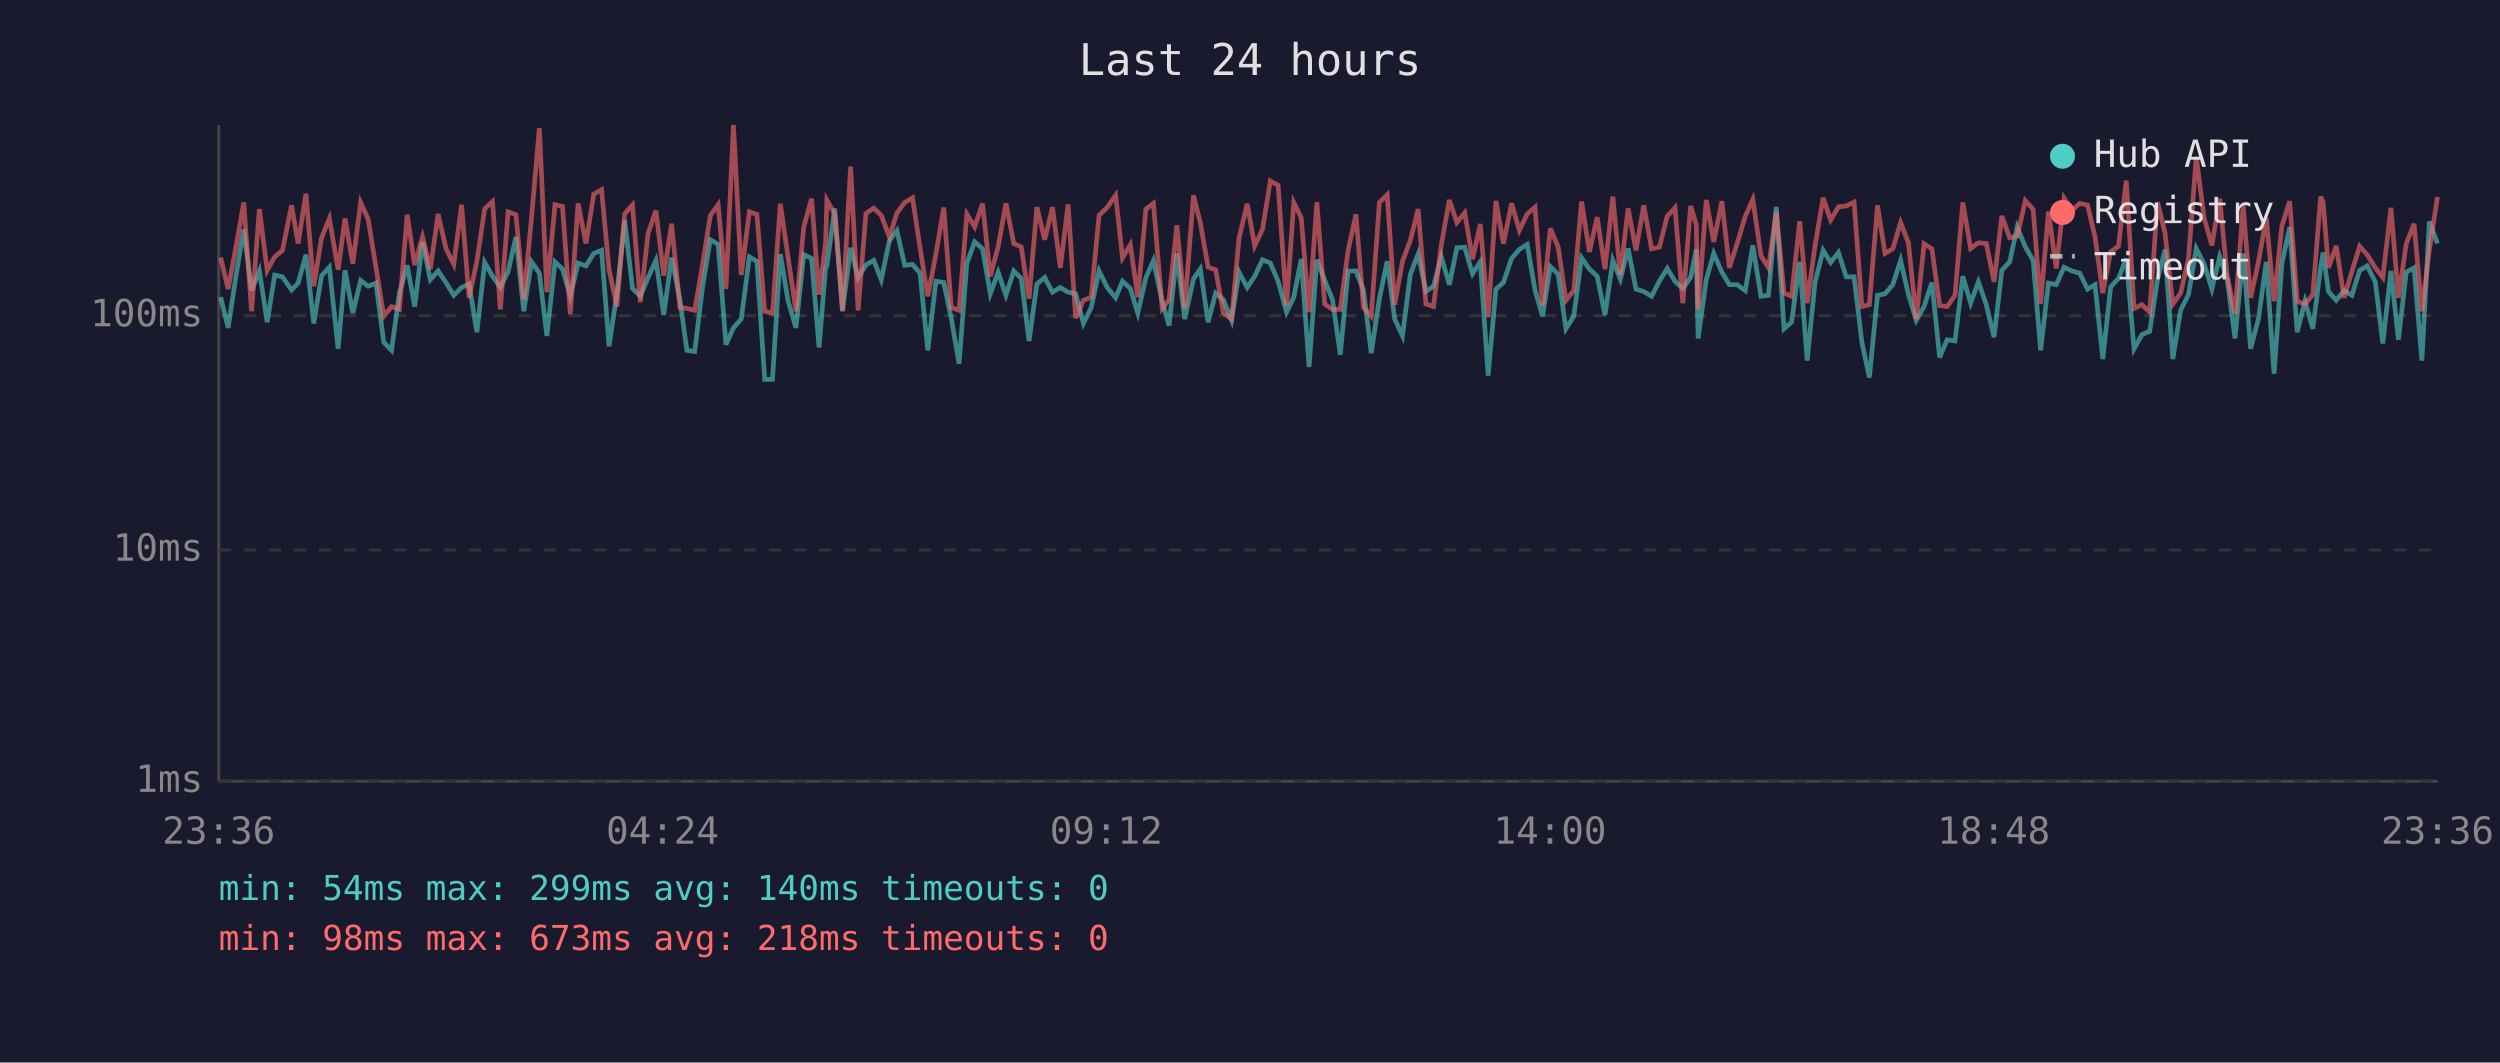
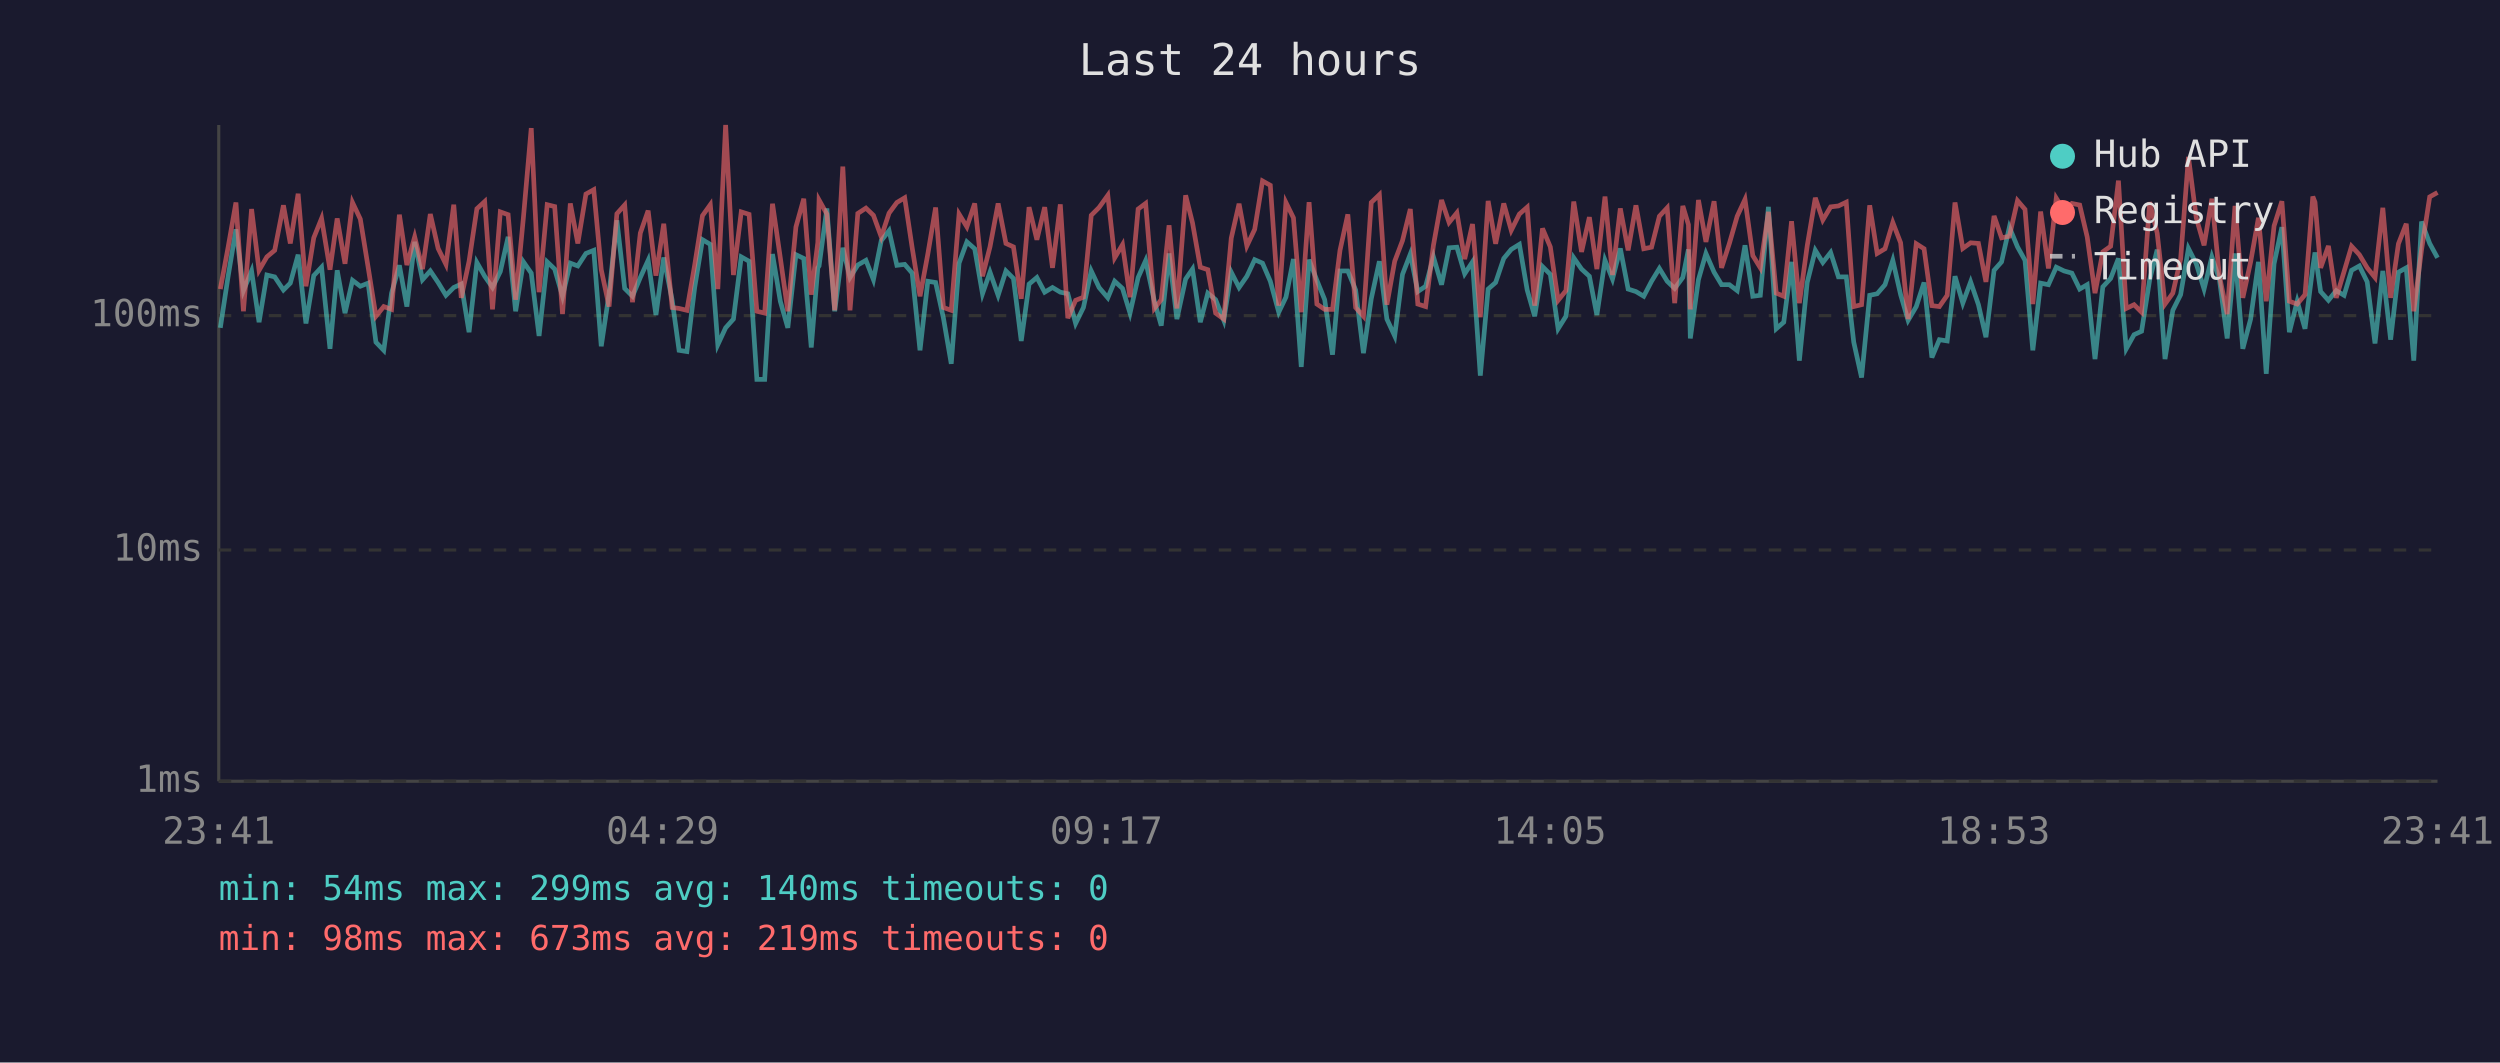
<svg xmlns="http://www.w3.org/2000/svg" viewBox="0 0 800 340" font-family="monospace" font-size="12">
  <rect width="800" height="340" fill="#1a1a2e" />
  <text x="400" y="24" fill="#e0e0e0" font-size="14" text-anchor="middle">Last 24 hours</text>
  <line x1="70" y1="40" x2="70" y2="250" stroke="#444" stroke-width="1" />
  <line x1="70" y1="250" x2="780" y2="250" stroke="#444" stroke-width="1" />
  <line x1="70" y1="250" x2="780" y2="250" stroke="#333" stroke-width="1" stroke-dasharray="4" />
  <text x="65" y="250" fill="#888" text-anchor="end" dominant-baseline="middle">1ms</text>
  <line x1="70" y1="176" x2="780" y2="176" stroke="#333" stroke-width="1" stroke-dasharray="4" />
  <text x="65" y="176" fill="#888" text-anchor="end" dominant-baseline="middle">10ms</text>
  <line x1="70" y1="101" x2="780" y2="101" stroke="#333" stroke-width="1" stroke-dasharray="4" />
  <text x="65" y="101" fill="#888" text-anchor="end" dominant-baseline="middle">100ms</text>
-   <text x="70" y="270" fill="#888" text-anchor="middle">23:36</text>
-   <text x="212" y="270" fill="#888" text-anchor="middle">04:24</text>
-   <text x="354" y="270" fill="#888" text-anchor="middle">09:12</text>
-   <text x="496" y="270" fill="#888" text-anchor="middle">14:00</text>
-   <text x="638" y="270" fill="#888" text-anchor="middle">18:48</text>
-   <text x="780" y="270" fill="#888" text-anchor="middle">23:36</text>
-   <polyline points="70.6,95.1 73.0,104.9 75.5,88.4 78.0,73.4 80.5,93.0 83.0,86.7 85.5,103.1 87.9,88.0 90.4,88.6 93.3,92.8 95.4,90.6 97.9,81.5 100.4,103.5 102.9,88.2 105.4,85.5 108.2,111.6 110.4,86.5 112.9,100.2 115.4,89.7 117.8,91.6 120.3,90.6 122.8,109.5 125.3,112.1 127.8,93.8 130.3,84.9 132.7,98.1 135.2,77.4 137.7,89.5 140.2,86.7 142.7,90.4 145.2,94.5 147.7,92.0 150.1,90.9 152.6,106.3 155.1,84.0 157.6,88.4 160.1,92.0 162.6,86.9 165.1,75.8 167.6,99.6 170.1,83.8 172.6,87.4 175.0,107.5 177.6,83.8 180.0,86.1 182.5,94.8 185.0,84.2 187.5,85.1 190.0,81.1 192.5,80.1 194.9,110.8 197.4,94.0 199.9,70.5 202.4,92.3 204.9,94.8 207.4,88.8 209.9,83.3 212.4,100.8 214.9,82.4 217.6,96.1 219.8,112.1 222.3,112.5 224.8,92.0 227.3,76.7 229.8,78.2 232.3,110.3 234.7,104.9 237.2,102.1 239.8,82.2 242.2,83.6 244.7,121.4 247.2,121.4 249.7,81.3 252.2,96.4 254.7,104.9 257.2,81.5 259.7,82.7 262.1,111.2 264.2,85.7 264.6,85.1 267.1,66.7 269.6,99.6 272.2,79.3 274.6,88.8 277.1,84.8 279.6,83.3 282.0,89.5 284.6,77.0 287.0,73.8 289.5,84.9 292.0,84.6 294.4,87.4 296.9,112.1 299.5,90.0 302.0,90.4 304.4,101.8 306.9,116.4 309.4,84.2 311.9,77.4 314.4,79.6 316.9,94.0 319.4,87.1 321.9,94.5 324.4,86.7 326.8,89.1 329.3,109.1 331.8,90.9 334.3,88.8 336.8,93.5 339.3,92.0 341.8,93.5 344.2,94.0 346.7,103.5 349.2,98.4 351.7,86.7 354.3,92.0 357.0,95.3 359.2,90.0 361.7,92.3 364.1,100.2 366.7,88.8 369.1,83.4 371.9,96.4 374.1,104.2 376.6,81.1 379.1,102.1 381.9,89.3 384.1,86.1 386.6,103.1 389.0,93.8 391.5,95.9 394.1,102.5 396.5,87.1 399.1,92.0 401.5,88.4 404.0,83.1 406.5,84.2 409.0,90.0 411.7,99.9 414.0,95.1 416.4,82.9 418.9,117.4 421.4,83.1 423.9,89.7 426.4,95.9 428.9,113.5 431.4,86.7 433.9,86.7 436.3,92.8 438.8,113.0 441.4,95.6 443.9,83.6 446.3,102.1 448.8,107.5 451.3,87.8 453.8,81.3 456.3,93.3 458.7,91.6 461.2,82.2 463.8,91.1 466.2,79.3 468.7,79.1 471.2,87.6 473.7,83.8 476.2,120.2 478.7,92.5 481.1,90.4 483.7,82.7 486.2,79.8 488.7,78.2 491.2,92.8 493.6,101.2 496.1,85.3 498.6,87.8 501.1,105.2 503.6,101.2 506.1,82.5 508.6,86.1 511.1,88.4 513.6,100.8 516.1,83.3 518.5,89.3 521.0,79.5 523.5,92.5 526.0,93.3 528.5,94.8 531.0,90.0 533.5,85.9 536.0,90.0 538.5,92.3 541.0,88.8 542.8,79.8 543.4,108.3 546.0,89.5 548.4,81.1 551.0,87.1 553.4,91.1 555.9,91.1 558.5,93.0 560.9,78.5 563.5,94.8 565.9,94.5 568.4,66.2 570.9,105.2 573.3,103.1 575.9,83.8 578.3,115.4 580.8,90.4 583.4,80.1 585.8,84.0 588.3,80.8 590.8,88.6 593.3,88.6 595.8,109.5 598.2,120.8 600.8,94.5 603.2,94.0 605.7,91.1 608.2,83.3 610.7,94.3 613.2,102.5 615.7,98.1 618.2,90.4 620.7,114.4 623.1,108.7 625.6,109.1 628.1,88.4 630.6,97.0 633.1,90.2 635.6,97.5 638.1,107.9 640.6,86.5 643.1,83.8 645.5,72.7 648.1,79.0 650.6,83.3 653.0,112.1 655.5,90.6 658.0,91.1 660.5,85.5 663.0,86.7 665.5,87.4 668.0,92.5 670.4,91.1 672.9,114.9 675.4,91.8 677.9,89.1 680.4,82.7 682.9,111.6 685.4,107.1 687.9,106.0 690.4,89.5 692.8,79.9 695.3,114.9 697.8,99.3 700.3,94.3 702.8,79.5 705.3,84.4 707.8,92.5 710.3,82.2 712.7,89.3 715.2,108.3 717.8,81.1 720.2,111.6 722.7,102.1 725.2,83.8 727.7,119.6 730.2,84.4 732.7,72.7 735.1,106.3 737.6,96.4 740.1,105.2 742.6,85.5 743.4,80.8 745.1,93.3 747.6,96.1 750.1,93.0 752.6,94.5 755.1,86.5 757.5,85.1 760.1,90.2 762.5,109.9 765.1,86.7 767.5,108.7 770.0,87.1 772.5,85.7 775.0,115.4 777.4,70.9 780.0,77.9" fill="none" stroke="#4ecdc4" stroke-width="1.5" opacity="0.6" />
-   <polyline points="70.6,82.4 73.0,92.5 75.5,79.1 78.0,64.8 80.5,99.6 83.0,66.9 85.5,86.5 87.9,82.2 90.4,80.1 93.3,65.7 95.4,77.9 97.9,62.0 100.4,91.6 102.9,76.1 105.4,69.9 108.2,86.3 110.4,69.9 112.9,84.4 115.4,64.8 117.8,70.1 120.3,85.5 122.8,101.2 125.3,98.1 127.8,99.0 130.3,68.7 132.7,84.8 135.2,75.8 137.7,86.1 140.2,68.5 142.7,79.5 145.2,84.6 147.7,65.5 150.1,95.3 152.6,83.6 155.1,66.8 157.6,64.5 160.1,99.0 162.6,67.8 165.1,68.7 167.6,95.9 170.1,69.5 172.6,41.0 175.0,93.5 177.6,65.5 180.0,66.1 182.5,100.5 185.0,65.1 187.5,77.9 190.0,62.1 192.5,60.7 194.9,86.3 197.4,98.1 199.9,68.4 202.4,65.6 204.9,96.7 207.4,74.6 209.9,67.4 212.4,88.2 214.9,71.6 217.6,98.4 219.8,98.7 222.3,99.3 224.8,84.8 227.3,69.0 229.8,65.5 232.3,92.5 234.7,40.0 237.2,88.0 239.8,67.8 242.2,68.6 244.7,99.6 247.2,100.2 249.7,65.2 252.2,82.5 254.7,99.6 257.2,72.6 259.7,63.6 262.1,94.3 264.2,77.6 264.6,64.0 267.1,68.5 269.6,99.3 272.2,53.3 274.6,99.3 277.1,68.3 279.6,66.6 282.0,68.9 284.6,75.8 287.0,68.2 289.5,64.8 292.0,63.3 294.4,79.3 296.9,94.8 299.5,81.3 302.0,66.4 304.4,98.4 306.9,99.3 309.4,68.5 311.9,72.6 314.4,65.1 316.9,88.4 319.4,79.0 321.9,65.1 324.4,77.9 326.8,79.0 329.3,95.6 331.8,66.3 334.3,76.7 336.8,66.3 339.3,85.7 341.8,65.4 344.2,101.8 346.7,96.1 349.2,95.1 351.7,68.9 354.3,66.4 357.0,62.5 359.2,82.5 361.7,78.3 364.1,95.1 366.7,66.9 369.1,65.1 371.9,98.7 374.1,95.9 376.6,72.1 379.1,98.7 381.9,62.5 384.1,71.3 386.6,85.5 389.0,86.3 391.5,100.2 394.1,102.1 396.5,76.2 399.1,65.2 401.5,78.7 404.0,73.4 406.5,57.9 409.0,59.3 411.7,97.8 414.0,64.8 416.4,69.7 418.9,99.9 421.4,64.7 423.9,97.3 426.4,99.0 428.9,99.0 431.4,80.1 433.9,68.6 436.3,98.4 438.8,101.2 441.4,64.8 443.9,62.3 446.3,97.5 448.8,83.6 451.3,77.0 453.8,66.9 456.3,97.3 458.7,98.1 461.2,78.5 463.8,64.0 466.2,71.2 468.7,68.1 471.2,82.9 473.7,71.7 476.2,101.5 478.7,64.3 481.1,78.0 483.7,65.1 486.2,73.7 488.7,68.5 491.2,66.3 493.6,97.8 496.1,73.1 498.6,79.0 501.1,96.1 503.6,93.0 506.1,64.5 508.6,80.6 511.1,69.5 513.6,86.1 516.1,62.9 518.5,88.0 521.0,66.7 523.5,80.1 526.0,65.7 528.5,79.6 531.0,79.1 533.5,69.2 536.0,66.5 538.5,97.0 541.0,65.9 542.8,71.9 543.4,99.0 546.0,64.0 548.4,77.4 551.0,64.4 553.4,85.7 555.9,77.9 558.5,69.2 560.9,63.8 563.5,81.8 565.9,85.7 568.4,67.8 570.9,93.8 573.3,94.8 575.9,70.8 578.3,97.0 580.8,78.7 583.4,63.3 585.8,70.4 588.3,66.2 590.8,65.9 593.3,64.7 595.8,98.1 598.2,97.5 600.8,65.7 603.2,81.1 605.7,79.6 608.2,71.2 610.7,77.7 613.2,102.1 615.7,78.0 618.2,79.6 620.7,97.8 623.1,98.1 625.6,94.5 628.1,64.8 630.6,79.5 633.1,77.7 635.6,77.9 638.1,90.2 640.6,69.1 643.1,76.1 645.5,75.6 648.1,64.2 650.6,67.0 653.0,97.3 655.5,67.7 658.0,85.9 660.5,63.4 663.0,67.4 665.5,65.1 668.0,65.6 670.4,75.8 672.9,93.8 675.4,80.6 677.9,78.8 680.4,57.8 682.9,98.7 685.4,97.5 687.9,99.9 690.4,64.7 692.8,74.6 695.3,97.3 697.8,93.8 700.3,82.9 702.8,50.2 705.3,69.7 707.8,78.5 710.3,63.6 712.7,88.2 715.2,100.5 717.8,65.9 720.2,95.3 722.7,83.8 725.2,69.7 727.7,96.4 730.2,72.3 732.7,64.4 735.1,96.4 737.6,97.3 740.1,94.3 742.6,62.9 743.4,64.7 745.1,85.7 747.6,78.7 750.1,95.3 752.6,86.9 755.1,78.8 757.5,81.5 760.1,85.7 762.5,88.8 765.1,66.5 767.5,95.3 770.0,78.0 772.5,71.6 775.0,99.6 777.4,79.9 780.0,63.0" fill="none" stroke="#ff6b6b" stroke-width="1.5" opacity="0.6" />
+   <text x="70" y="270" fill="#888" text-anchor="middle">23:41</text>
+   <text x="212" y="270" fill="#888" text-anchor="middle">04:29</text>
+   <text x="354" y="270" fill="#888" text-anchor="middle">09:17</text>
+   <text x="496" y="270" fill="#888" text-anchor="middle">14:05</text>
+   <text x="638" y="270" fill="#888" text-anchor="middle">18:53</text>
+   <text x="780" y="270" fill="#888" text-anchor="middle">23:41</text>
+   <polyline points="70.5,104.9 73.0,88.4 75.5,73.4 77.9,93.0 80.5,86.7 82.9,103.1 85.4,88.0 87.9,88.6 90.7,92.8 92.9,90.6 95.4,81.5 97.9,103.5 100.4,88.2 102.9,85.5 105.6,111.6 107.9,86.5 110.4,100.2 112.8,89.7 115.3,91.6 117.8,90.6 120.3,109.5 122.8,112.1 125.3,93.8 127.8,84.9 130.2,98.1 132.7,77.4 135.2,89.5 137.7,86.7 140.2,90.4 142.7,94.5 145.2,92.0 147.6,90.9 150.1,106.3 152.6,84.0 155.1,88.4 157.6,92.0 160.1,86.9 162.6,75.8 165.0,99.6 167.5,83.8 170.0,87.4 172.5,107.5 175.1,83.8 177.5,86.1 180.0,94.8 182.5,84.2 184.9,85.1 187.5,81.1 190.0,80.1 192.4,110.8 194.9,94.0 197.4,70.5 199.9,92.3 202.4,94.8 204.9,88.8 207.4,83.3 209.9,100.8 212.4,82.4 215.1,96.1 217.3,112.1 219.8,112.5 222.3,92.0 224.8,76.7 227.3,78.2 229.7,110.3 232.2,104.9 234.7,102.1 237.2,82.2 239.7,83.6 242.2,121.4 244.7,121.4 247.2,81.3 249.7,96.4 252.1,104.9 254.7,81.5 257.2,82.7 259.6,111.2 261.7,85.7 262.1,85.1 264.6,66.7 267.1,99.6 269.7,79.3 272.0,88.8 274.5,84.8 277.1,83.3 279.5,89.5 282.0,77.0 284.5,73.8 287.0,84.9 289.5,84.6 291.9,87.4 294.4,112.1 296.9,90.0 299.4,90.4 301.9,101.8 304.4,116.4 306.9,84.2 309.4,77.4 311.9,79.6 314.4,94.0 316.8,87.1 319.4,94.5 321.9,86.7 324.3,89.1 326.8,109.1 329.3,90.9 331.8,88.8 334.3,93.5 336.8,92.0 339.3,93.5 341.7,94.0 344.2,103.5 346.7,98.4 349.2,86.7 351.7,92.0 354.5,95.3 356.7,90.0 359.2,92.3 361.6,100.2 364.2,88.8 366.6,83.4 369.4,96.4 371.6,104.2 374.1,81.1 376.6,102.1 379.4,89.3 381.6,86.1 384.1,103.1 386.5,93.8 389.0,95.9 391.6,102.5 394.0,87.1 396.5,92.0 399.0,88.4 401.5,83.1 404.0,84.2 406.5,90.0 409.2,99.9 411.5,95.1 413.9,82.9 416.4,117.4 418.9,83.1 421.4,89.7 423.9,95.9 426.4,113.5 428.8,86.7 431.3,86.7 433.8,92.8 436.3,113.0 438.8,95.6 441.4,83.6 443.8,102.1 446.3,107.5 448.8,87.8 451.3,81.3 453.7,93.3 456.2,91.6 458.7,82.2 461.3,91.1 463.7,79.3 466.2,79.1 468.7,87.6 471.2,83.8 473.7,120.2 476.2,92.5 478.6,90.4 481.2,82.7 483.6,79.8 486.2,78.2 488.7,92.8 491.1,101.2 493.6,85.3 496.1,87.8 498.6,105.2 501.1,101.2 503.6,82.5 506.1,86.1 508.6,88.4 511.0,100.8 513.6,83.3 516.0,89.3 518.5,79.5 521.0,92.5 523.5,93.3 526.0,94.8 528.5,90.0 531.0,85.9 533.5,90.0 535.9,92.3 538.5,88.8 540.3,79.8 540.9,108.3 543.5,89.5 545.9,81.1 548.5,87.1 550.9,91.1 553.4,91.1 555.9,93.0 558.4,78.5 560.9,94.8 563.3,94.5 565.9,66.2 568.4,105.2 570.8,103.1 573.3,83.8 575.8,115.4 578.3,90.4 580.9,80.1 583.3,84.0 585.8,80.8 588.3,88.6 590.8,88.6 593.2,109.5 595.7,120.8 598.3,94.5 600.7,94.0 603.2,91.1 605.7,83.3 608.2,94.3 610.6,102.5 613.2,98.1 615.7,90.4 618.2,114.4 620.6,108.7 623.1,109.1 625.6,88.4 628.1,97.0 630.6,90.2 633.1,97.5 635.5,107.9 638.1,86.5 640.5,83.8 643.0,72.7 645.6,79.0 648.0,83.3 650.5,112.1 653.0,90.6 655.5,91.1 658.0,85.5 660.5,86.7 663.0,87.4 665.5,92.5 667.9,91.1 670.4,114.9 672.9,91.8 675.4,89.1 677.9,82.7 680.4,111.6 682.9,107.1 685.3,106.0 687.9,89.5 690.3,79.9 692.8,114.9 695.3,99.3 697.8,94.3 700.3,79.5 702.8,84.4 705.3,92.5 707.8,82.2 710.2,89.3 712.7,108.3 715.2,81.1 717.7,111.6 720.2,102.1 722.7,83.8 725.2,119.6 727.7,84.4 730.2,72.7 732.6,106.3 735.1,96.4 737.6,105.2 740.1,85.5 740.8,80.8 742.6,93.3 745.1,96.1 747.6,93.0 750.1,94.5 752.5,86.5 755.0,85.1 757.5,90.2 760.0,109.9 762.5,86.7 765.0,108.7 767.5,87.1 770.0,85.7 772.4,115.4 774.9,70.9 777.5,77.9 780.0,82.5" fill="none" stroke="#4ecdc4" stroke-width="1.5" opacity="0.6" />
+   <polyline points="70.5,92.5 73.0,79.1 75.5,64.8 77.9,99.6 80.5,66.9 82.9,86.5 85.4,82.2 87.9,80.1 90.7,65.7 92.9,77.9 95.4,62.0 97.9,91.6 100.4,76.1 102.9,69.9 105.6,86.3 107.9,69.9 110.4,84.4 112.8,64.8 115.3,70.1 117.8,85.5 120.3,101.2 122.8,98.1 125.3,99.0 127.8,68.7 130.2,84.8 132.7,75.8 135.2,86.1 137.7,68.5 140.2,79.5 142.7,84.6 145.2,65.5 147.6,95.3 150.1,83.6 152.6,66.8 155.1,64.5 157.6,99.0 160.1,67.8 162.6,68.7 165.0,95.9 167.5,69.5 170.0,41.0 172.5,93.5 175.1,65.5 177.5,66.1 180.0,100.5 182.5,65.1 184.9,77.9 187.5,62.1 190.0,60.7 192.4,86.3 194.9,98.1 197.4,68.4 199.9,65.6 202.4,96.7 204.9,74.6 207.4,67.4 209.9,88.2 212.4,71.6 215.1,98.4 217.3,98.7 219.8,99.3 222.3,84.8 224.8,69.0 227.3,65.5 229.7,92.5 232.2,40.0 234.7,88.0 237.2,67.8 239.7,68.6 242.2,99.6 244.7,100.2 247.2,65.2 249.7,82.5 252.1,99.6 254.7,72.6 257.2,63.6 259.6,94.3 261.7,77.6 262.1,64.0 264.6,68.5 267.1,99.3 269.7,53.3 272.0,99.3 274.5,68.3 277.1,66.6 279.5,68.9 282.0,75.8 284.5,68.2 287.0,64.8 289.5,63.3 291.9,79.3 294.4,94.8 296.9,81.3 299.4,66.4 301.9,98.4 304.4,99.3 306.9,68.5 309.4,72.6 311.9,65.1 314.4,88.4 316.8,79.0 319.4,65.1 321.9,77.9 324.3,79.0 326.8,95.6 329.3,66.3 331.8,76.7 334.3,66.3 336.8,85.7 339.3,65.4 341.7,101.8 344.2,96.1 346.7,95.1 349.2,68.9 351.7,66.4 354.5,62.5 356.7,82.5 359.2,78.3 361.6,95.1 364.2,66.9 366.6,65.1 369.4,98.7 371.6,95.9 374.1,72.1 376.6,98.7 379.4,62.5 381.6,71.3 384.1,85.5 386.5,86.3 389.0,100.2 391.6,102.1 394.0,76.2 396.5,65.2 399.0,78.7 401.5,73.4 404.0,57.9 406.5,59.3 409.2,97.8 411.5,64.8 413.9,69.7 416.4,99.9 418.9,64.7 421.4,97.3 423.9,99.0 426.4,99.0 428.8,80.1 431.3,68.6 433.8,98.4 436.3,101.2 438.8,64.8 441.4,62.3 443.8,97.5 446.3,83.6 448.8,77.0 451.3,66.9 453.7,97.3 456.2,98.1 458.7,78.5 461.3,64.0 463.7,71.2 466.2,68.1 468.7,82.9 471.2,71.7 473.7,101.5 476.2,64.3 478.6,78.0 481.2,65.1 483.6,73.7 486.2,68.5 488.7,66.3 491.1,97.8 493.6,73.1 496.1,79.0 498.6,96.1 501.1,93.0 503.6,64.5 506.1,80.6 508.6,69.5 511.0,86.1 513.6,62.9 516.0,88.0 518.5,66.7 521.0,80.1 523.5,65.7 526.0,79.6 528.5,79.1 531.0,69.2 533.5,66.5 535.9,97.0 538.5,65.9 540.3,71.9 540.9,99.0 543.5,64.0 545.9,77.4 548.5,64.4 550.9,85.7 553.4,77.9 555.9,69.2 558.4,63.8 560.9,81.8 563.3,85.7 565.9,67.8 568.4,93.8 570.8,94.8 573.3,70.8 575.8,97.0 578.3,78.7 580.9,63.3 583.3,70.4 585.8,66.2 588.3,65.9 590.8,64.7 593.2,98.1 595.7,97.5 598.3,65.7 600.7,81.1 603.2,79.6 605.7,71.2 608.2,77.7 610.6,102.1 613.2,78.0 615.7,79.6 618.2,97.8 620.6,98.1 623.1,94.5 625.6,64.8 628.1,79.5 630.6,77.7 633.1,77.9 635.5,90.2 638.1,69.1 640.5,76.1 643.0,75.6 645.6,64.2 648.0,67.0 650.5,97.3 653.0,67.7 655.5,85.9 658.0,63.4 660.5,67.4 663.0,65.1 665.5,65.6 667.9,75.8 670.4,93.8 672.9,80.6 675.4,78.8 677.9,57.8 680.4,98.7 682.9,97.5 685.3,99.9 687.9,64.7 690.3,74.6 692.8,97.3 695.3,93.8 697.8,82.9 700.3,50.2 702.8,69.7 705.3,78.5 707.8,63.6 710.2,88.2 712.7,100.5 715.2,65.9 717.7,95.3 720.2,83.8 722.7,69.7 725.2,96.4 727.7,72.3 730.2,64.4 732.6,96.4 735.1,97.3 737.6,94.3 740.1,62.9 740.8,64.7 742.6,85.7 745.1,78.7 747.6,95.3 750.1,86.9 752.5,78.8 755.0,81.5 757.5,85.7 760.0,88.8 762.5,66.5 765.0,95.3 767.5,78.0 770.0,71.6 772.4,99.6 774.9,79.9 777.5,63.0 780.0,61.6" fill="none" stroke="#ff6b6b" stroke-width="1.5" opacity="0.6" />
  <circle cx="660" cy="50" r="4" fill="#4ecdc4" />
  <text x="670" y="50" fill="#e0e0e0" dominant-baseline="middle">Hub API</text>
  <circle cx="660" cy="68" r="4" fill="#ff6b6b" />
  <text x="670" y="68" fill="#e0e0e0" dominant-baseline="middle">Registry</text>
  <line x1="656" y1="82" x2="664" y2="82" stroke="#e0e0e0" stroke-width="1.5" stroke-dasharray="4,3" opacity="0.7" />
  <text x="670" y="86" fill="#e0e0e0" dominant-baseline="middle">Timeout</text>
  <text x="70" y="288" fill="#4ecdc4" font-size="11">min: 54ms  max: 299ms  avg: 140ms  timeouts: 0</text>
-   <text x="70" y="304" fill="#ff6b6b" font-size="11">min: 98ms  max: 673ms  avg: 218ms  timeouts: 0</text>
+   <text x="70" y="304" fill="#ff6b6b" font-size="11">min: 98ms  max: 673ms  avg: 219ms  timeouts: 0</text>
</svg>
